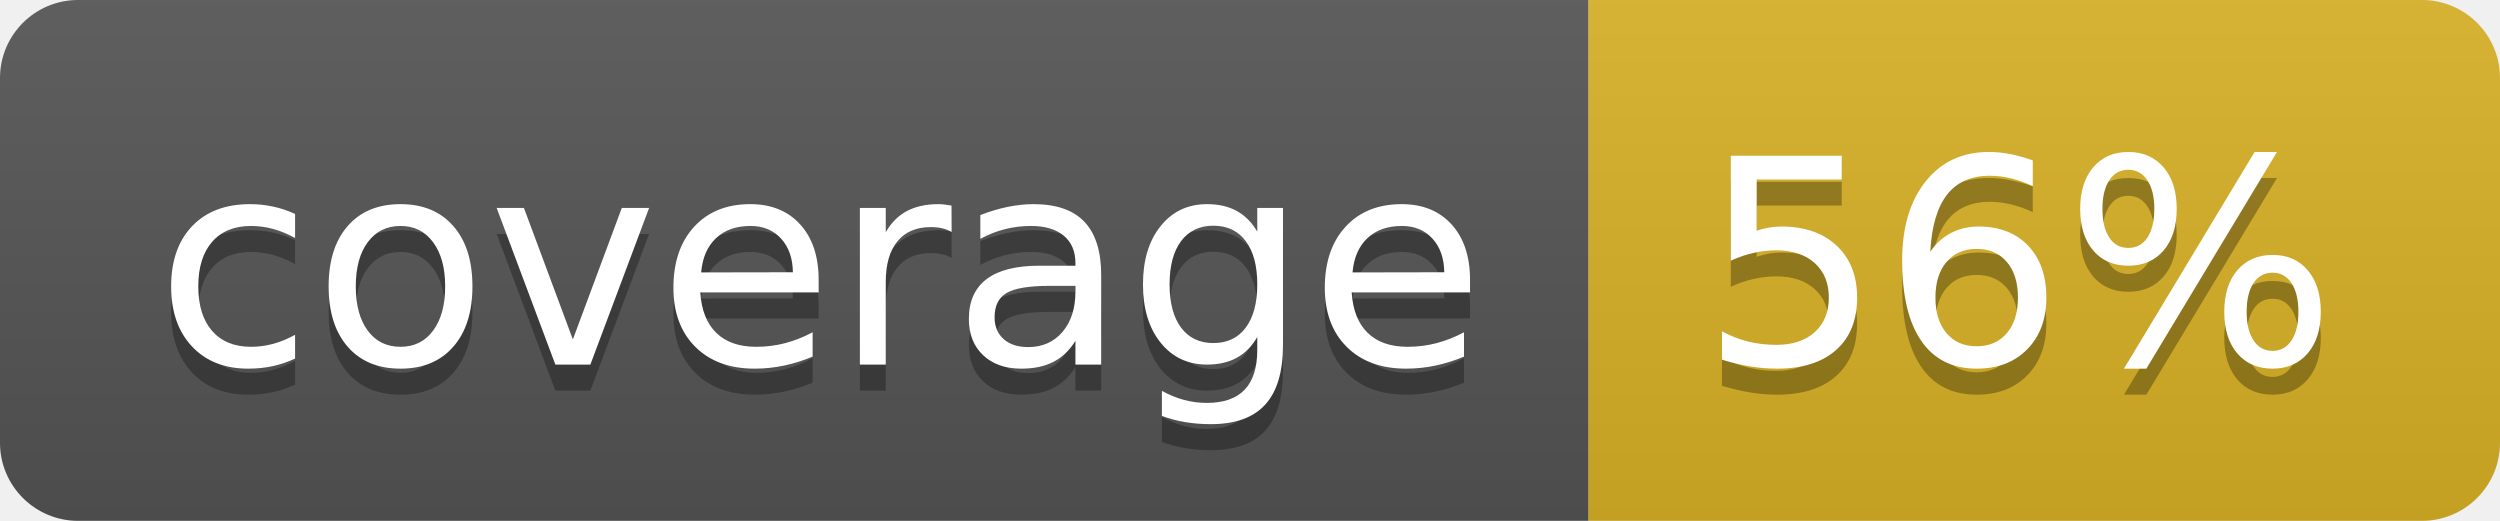
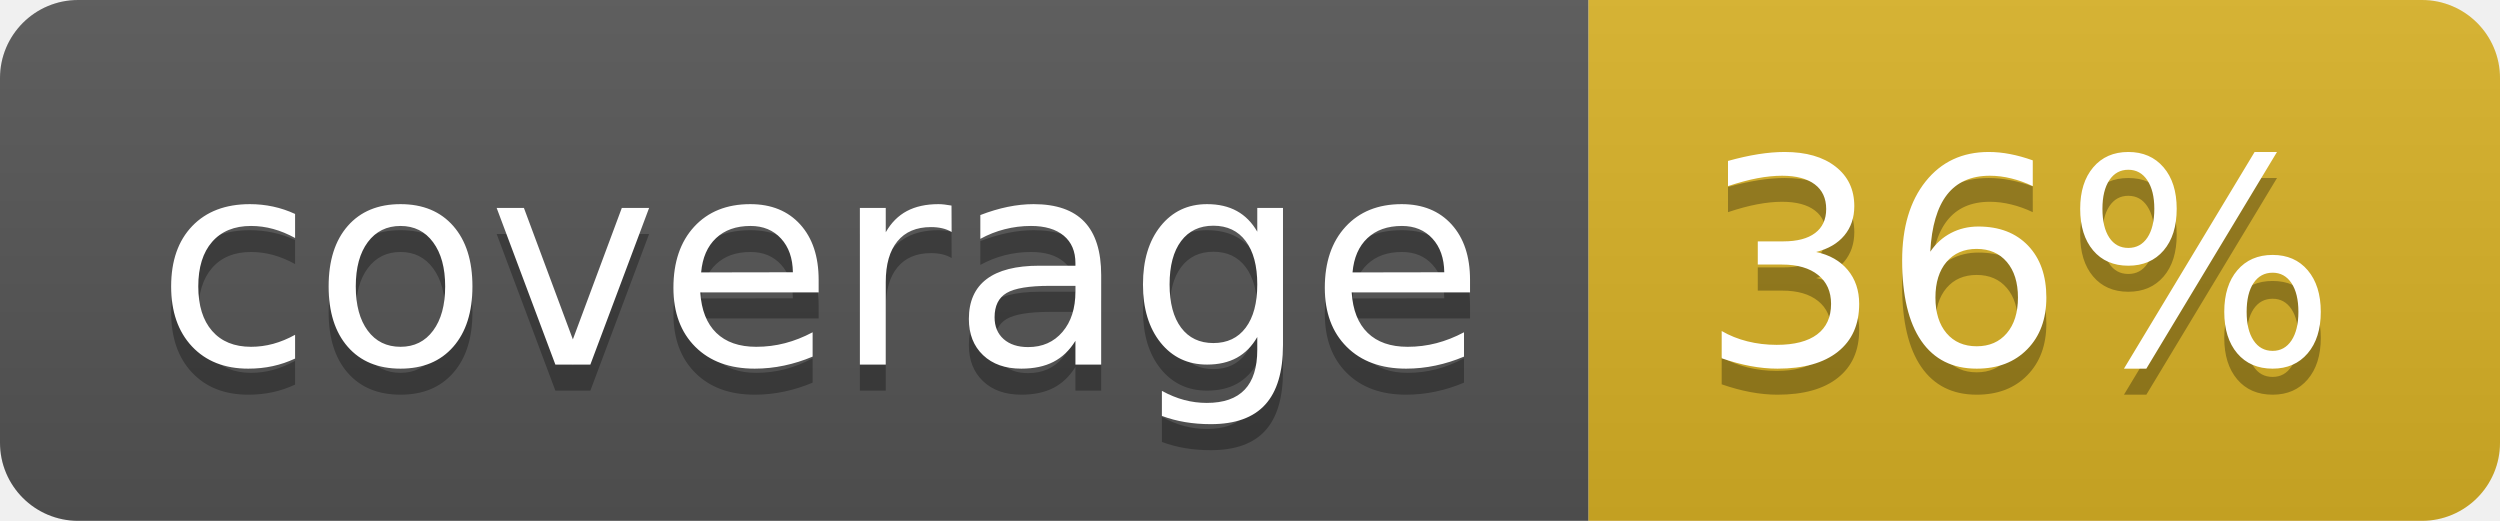
<svg xmlns="http://www.w3.org/2000/svg" width="96" height="20">
  <linearGradient id="b" x2="0" y2="100%">
    <stop offset="0" stop-color="#bbb" stop-opacity=".1" />
    <stop offset="1" stop-opacity=".1" />
  </linearGradient>
  <clipPath id="a">
    <rect width="96" height="20" rx="3" fill="#fff" />
  </clipPath>
  <g clip-path="url(#a)">
    <path fill="#555" d="M0 0h61v20H0z" />
    <path fill="#D9B226" d="M61 0h35v20H61z" />
    <path fill="url(#b)" d="M0 0h96v20H0z" />
  </g>
  <g fill="#fff" text-anchor="middle" font-family="DejaVu Sans,Verdana,Geneva,sans-serif" font-size="110">
    <text x="315" y="150" fill="#010101" fill-opacity=".3" transform="scale(.1)" textLength="510">coverage</text>
    <text x="315" y="140" transform="scale(.1)" textLength="510">coverage</text>
-     <text x="775" y="150" fill="#010101" fill-opacity=".3" transform="scale(.1)" textLength="250">56%</text>
-     <text x="775" y="140" transform="scale(.1)" textLength="250">56%</text>
+     <text x="775" y="150" fill="#010101" fill-opacity=".3" transform="scale(.1)" textLength="250">36%</text>
+     <text x="775" y="140" transform="scale(.1)" textLength="250">36%</text>
  </g>
</svg>
